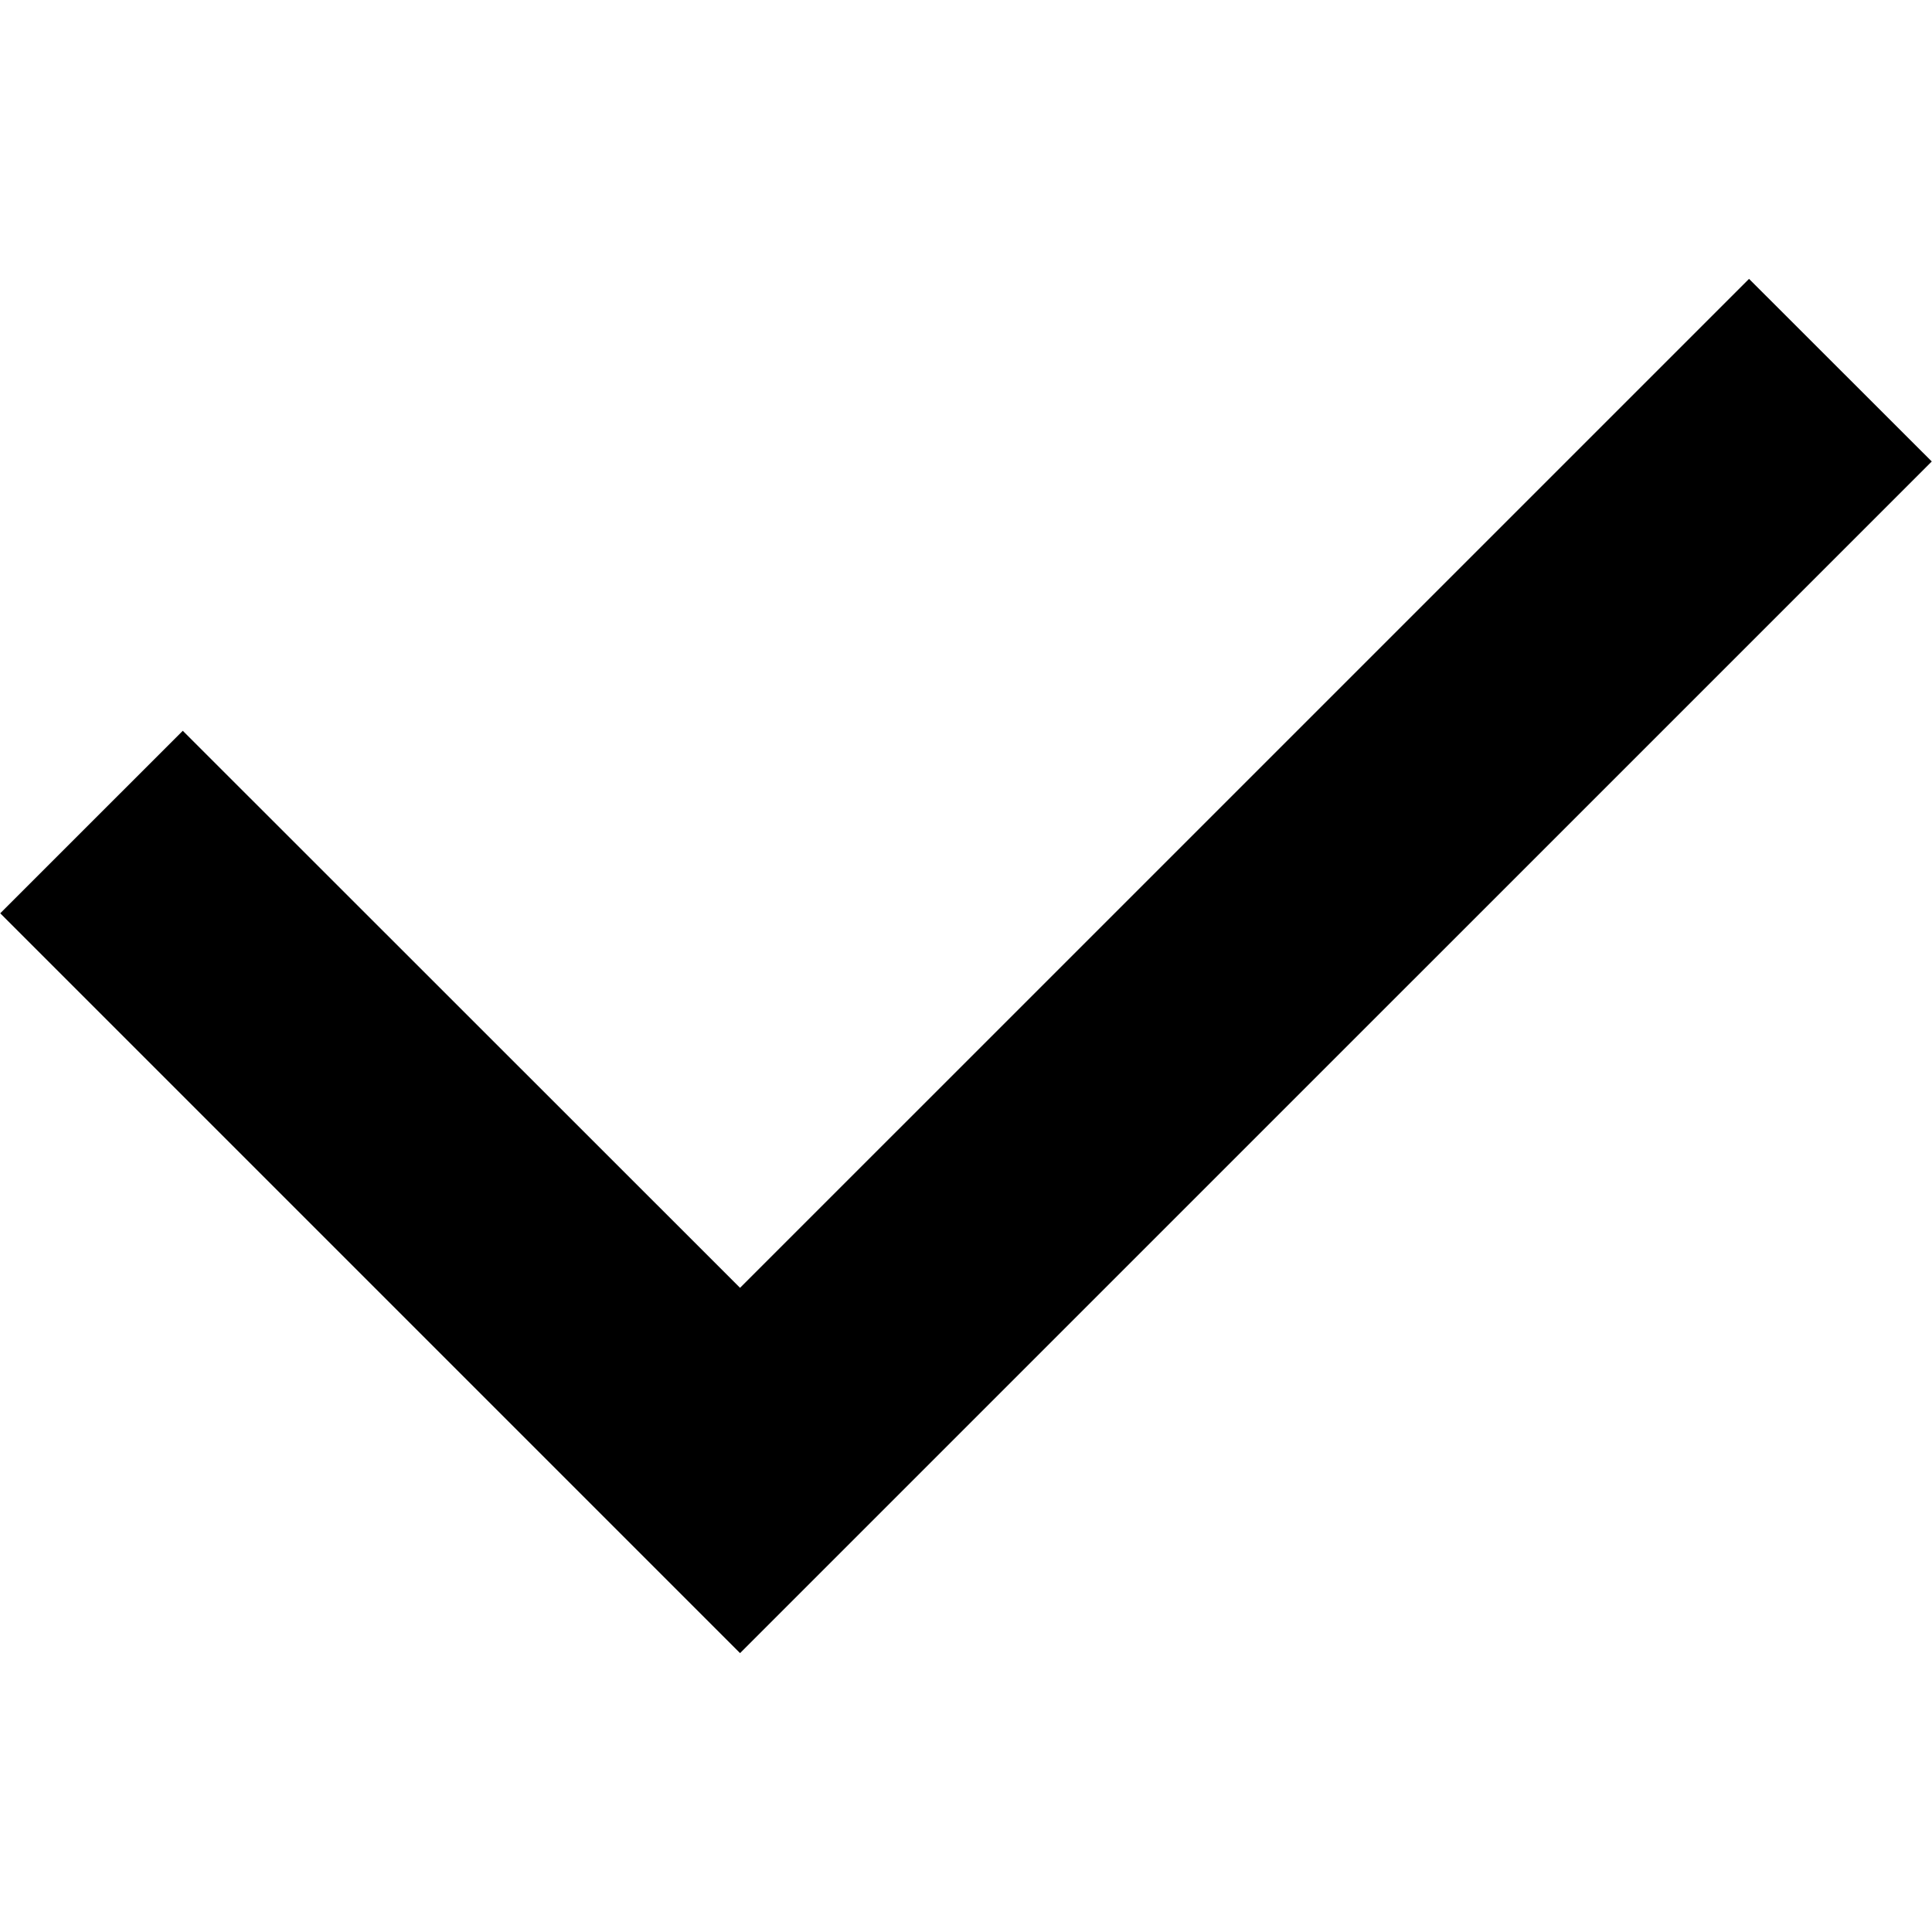
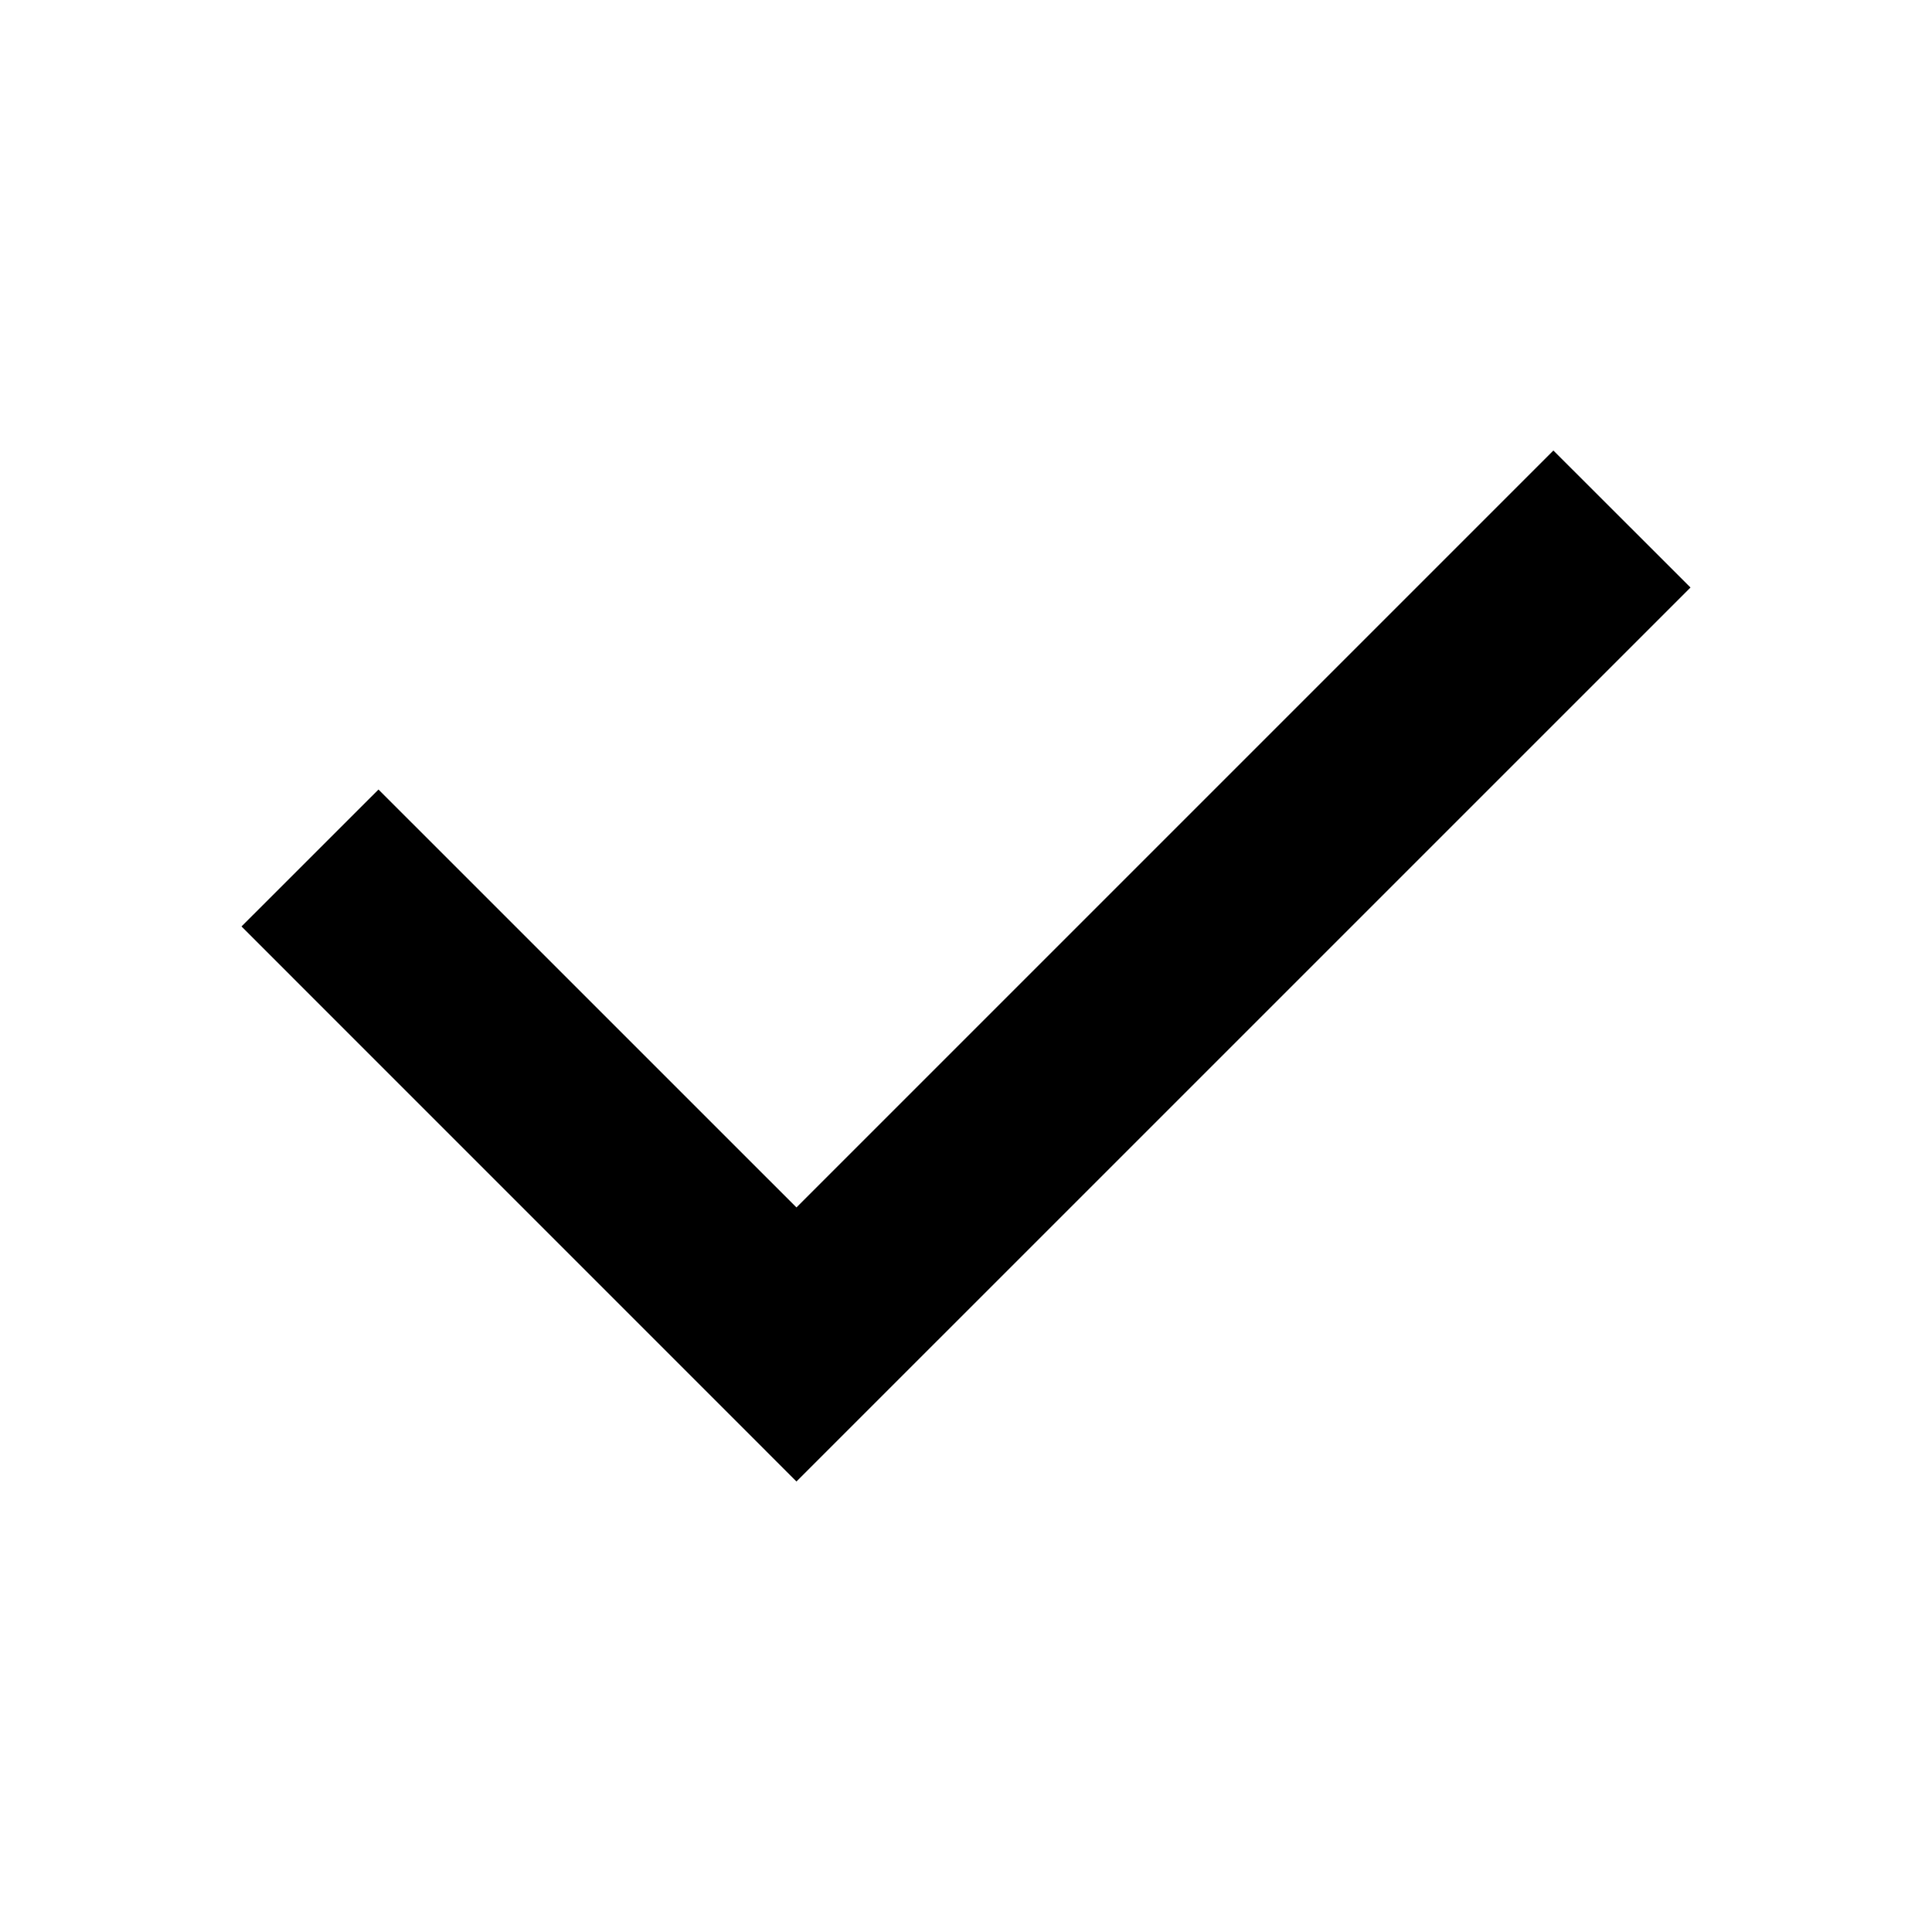
- <svg xmlns="http://www.w3.org/2000/svg" width="64" height="64" viewBox="0 0 64 64">
-   <path d="M.008 30.254l6.047-6.046 18.46 18.453L57.939 9.238l6.053 6.049-39.477 39.475z" />
+ <svg xmlns="http://www.w3.org/2000/svg" width="32" height="32" viewBox="0 0 32 32">
+   <path d="M4 15.345l2.269-2.268 6.923 6.922L25.729 7.462 28 9.731 13.192 24.538z" />
</svg>
